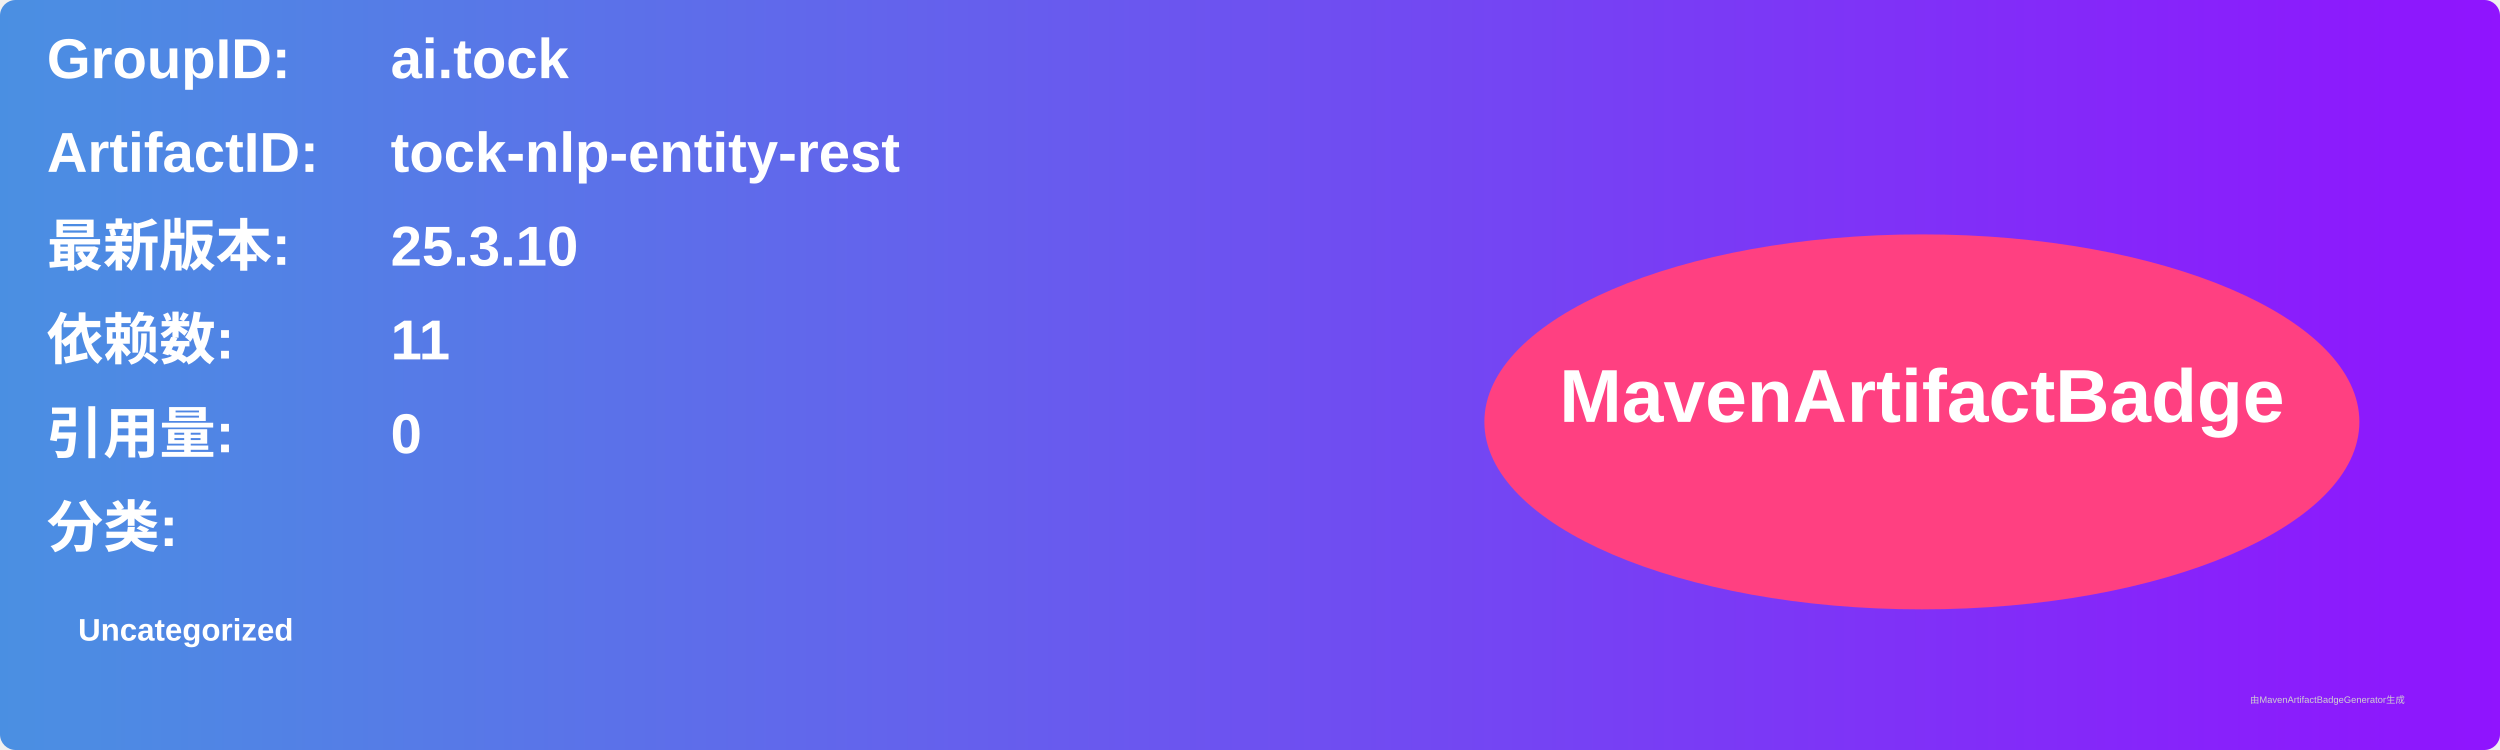
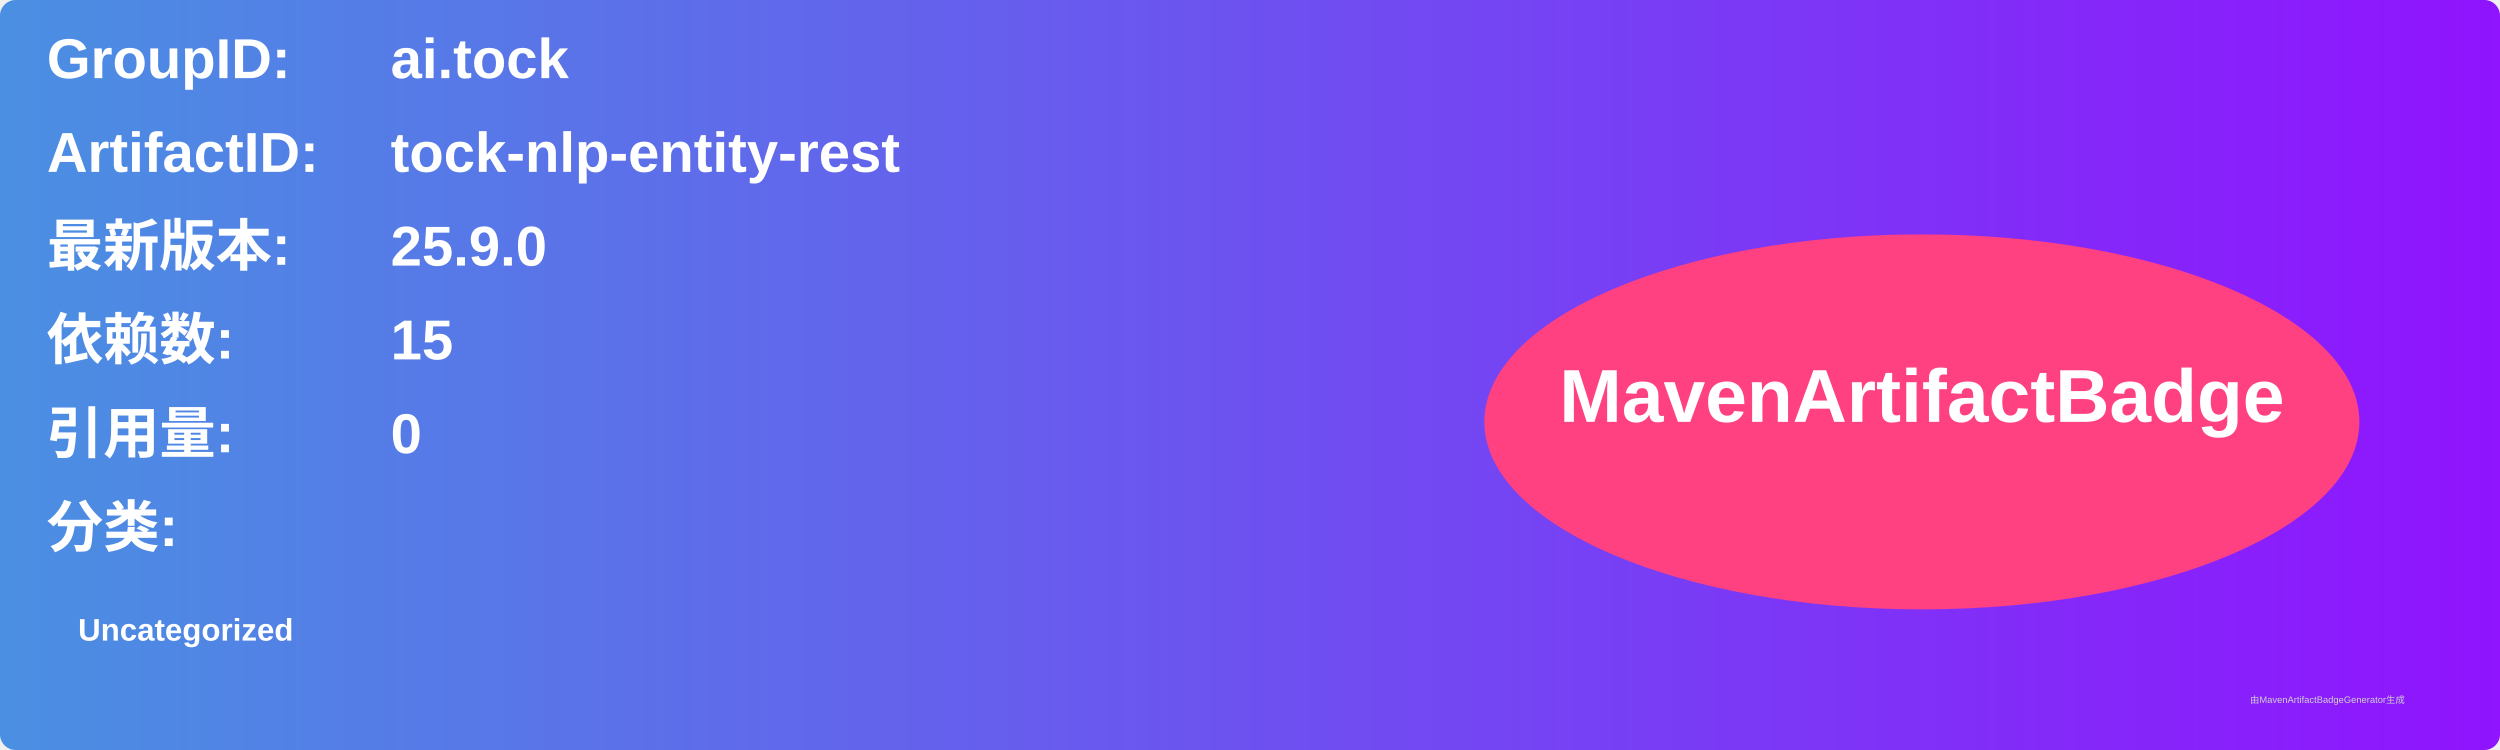
<svg xmlns="http://www.w3.org/2000/svg" width="800" height="240" viewBox="0 0 800 240">
  <linearGradient id="grad" x1="0%" y1="0%" x2="100%" y2="0%">
    <stop offset="0%" stop-color="#4a90e2" />
    <stop offset="100%" stop-color="#9013fe" />
  </linearGradient>
  <rect width="100%" height="100%" rx="5" ry="5" fill="url(#grad)" />
  <g transform="translate(15, 15)">
    <text x="0" y="10" font-family="Arial" font-size="18" fill="white" font-weight="bold" width="260">GroupID:</text>
    <text x="110" y="10" font-family="Arial" font-size="18" fill="white" font-weight="bold" width="460">ai.tock</text>
    <text x="0" y="40" font-family="Arial" font-size="18" fill="white" font-weight="bold" width="260">ArtifactID:</text>
    <text x="110" y="40" font-family="Arial" font-size="18" fill="white" font-weight="bold" width="460">tock-nlp-entity-rest</text>
    <text x="0" y="70" font-family="Arial" font-size="18" fill="white" font-weight="bold">最新版本:</text>
    <text x="110" y="70" font-family="Arial" font-size="18" fill="white" font-weight="bold">
-       <tspan font-weight="bold">25.3.10</tspan>
+       <tspan font-weight="bold">25.9.0</tspan>
    </text>
    <text x="0" y="100" font-family="Arial" font-size="18" fill="white" font-weight="bold">依赖数: </text>
    <text x="110" y="100" font-family="Arial" font-size="18" fill="white">
-       <tspan font-weight="bold">11</tspan>
+       <tspan font-weight="bold">15</tspan>
    </text>
    <text x="0" y="130" font-family="Arial" font-size="18" fill="white" font-weight="bold">引用量: </text>
    <text x="110" y="130" font-family="Arial" font-size="18" fill="white">
      <tspan font-weight="bold">0</tspan>
    </text>
    <text x="0" y="160" font-family="Arial" font-size="18" fill="white" font-weight="bold">分类:</text>
    <text x="10" y="190" font-family="Arial" font-size="10" fill="white">
      <tspan font-weight="bold">Uncategorized</tspan>
    </text>
    <ellipse cx="600" cy="120" rx="140" ry="60" fill="#ff4081" />
    <text x="600" y="120" text-anchor="middle" font-family="Arial" font-size="24" fill="white" font-weight="bold">MavenArtifactBadge</text>
  </g>
  <text x="720" y="225" font-family="Arial" font-size="3" fill="#d0d0d0">由MavenArtifactBadgeGenerator生成</text>
</svg>
